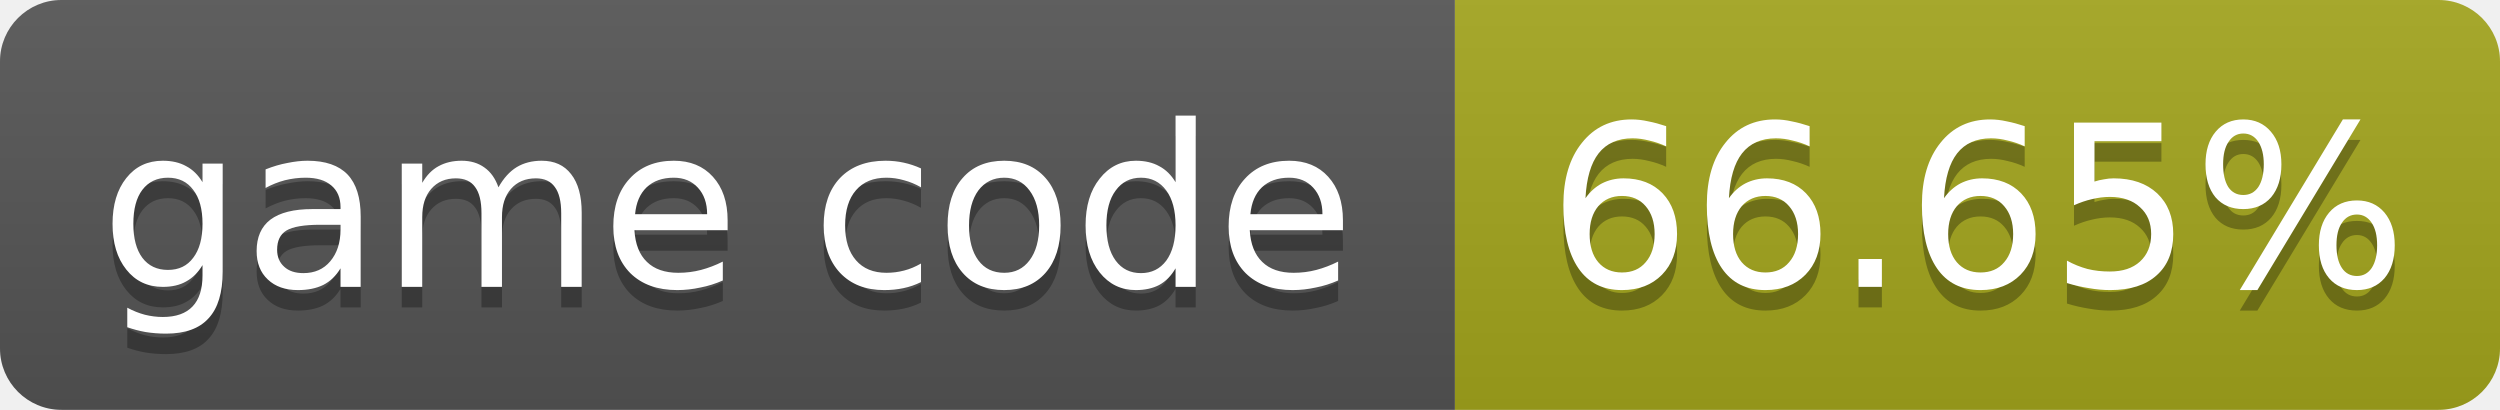
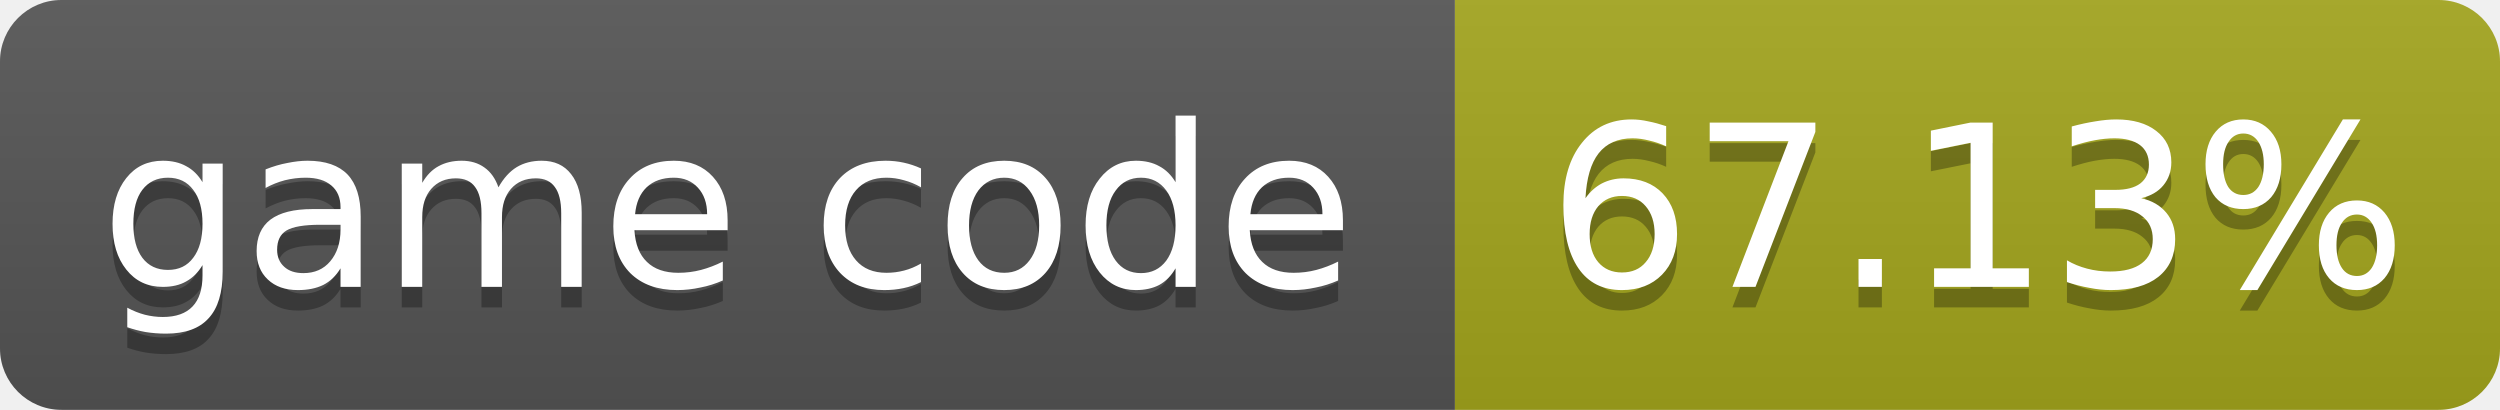
- <svg xmlns="http://www.w3.org/2000/svg" width="122" height="20" role="img" aria-label="game code: 66.65%">
+ <svg xmlns="http://www.w3.org/2000/svg" width="122" height="20" role="img" aria-label="game code: 67.13%">
  <linearGradient id="s" x2="0" y2="100%">
    <stop offset="0" stop-color="#bbb" stop-opacity=".1" />
    <stop offset="1" stop-opacity=".1" />
  </linearGradient>
  <clipPath id="r">
    <rect width="122" height="20" rx="3" fill="#fff" />
  </clipPath>
  <g clip-path="url(#r)">
    <rect width="71" height="20" fill="#555" />
    <rect x="71" width="51" height="20" fill="#a4a61d" />
    <rect width="122" height="20" fill="url(#s)" />
  </g>
  <g fill="#fff" text-anchor="middle" font-family="Verdana,Geneva,DejaVu Sans,sans-serif" font-size="11">
    <text x="35.5" y="15" fill="#010101" fill-opacity=".3">game code</text>
    <text x="35.5" y="14">game code</text>
-     <text x="96.5" y="15" fill="#010101" fill-opacity=".3">66.65%</text>
-     <text x="96.5" y="14">66.65%</text>
+     <text x="96.5" y="15" fill="#010101" fill-opacity=".3">67.13%</text>
+     <text x="96.5" y="14">67.13%</text>
  </g>
</svg>
